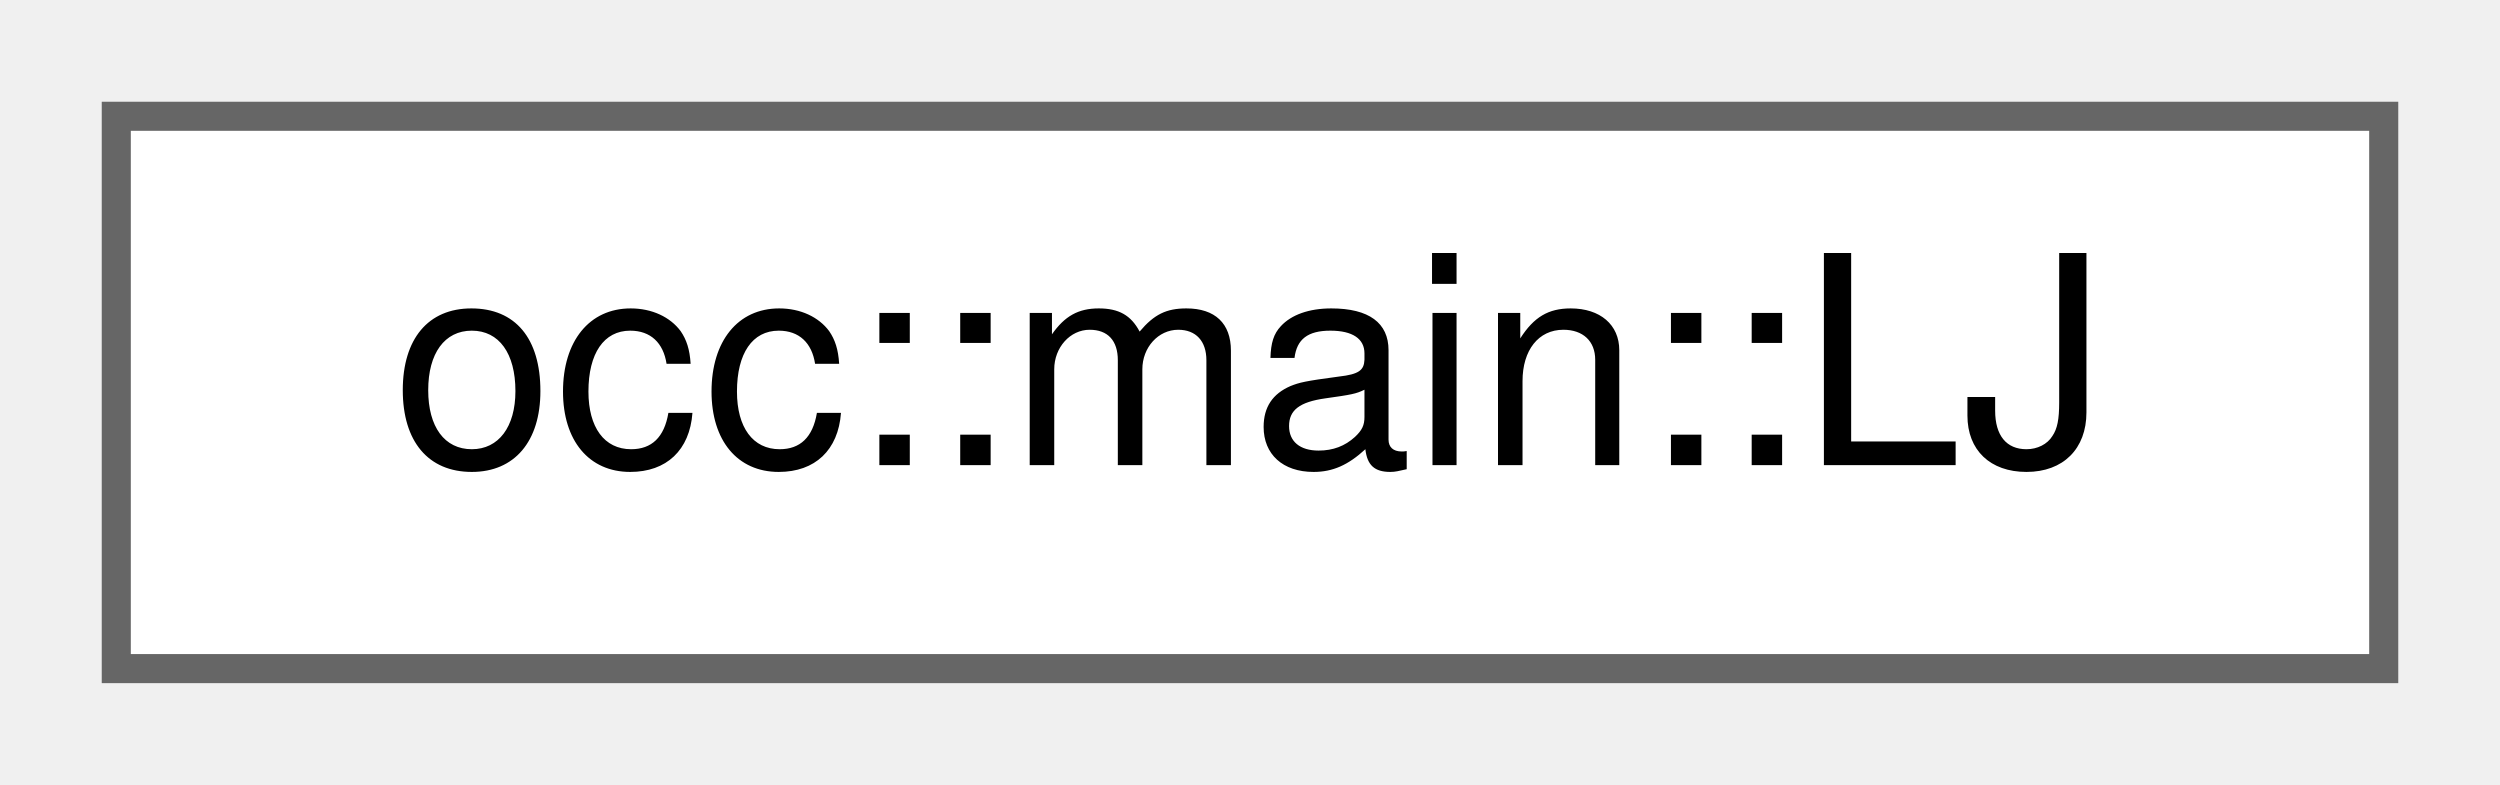
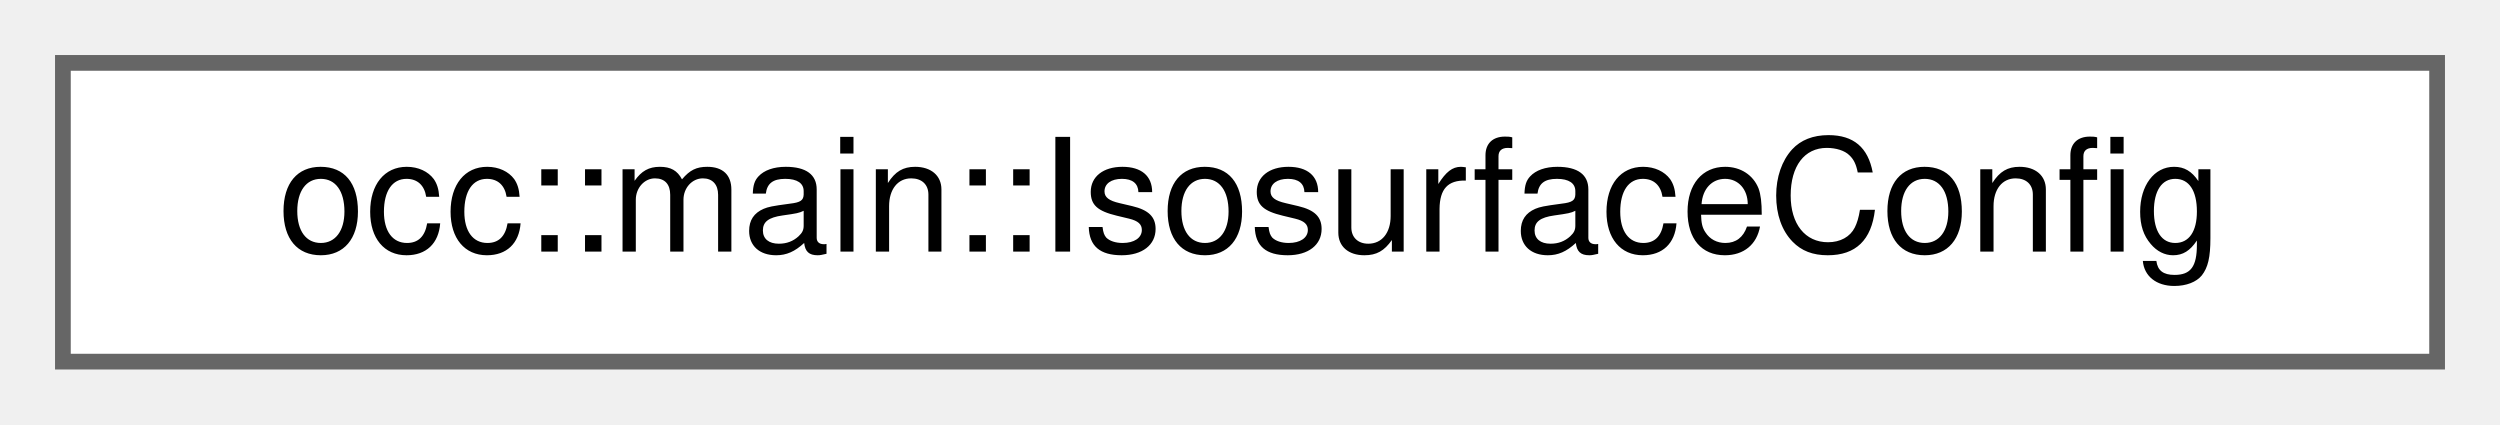
- <svg xmlns="http://www.w3.org/2000/svg" xmlns:xlink="http://www.w3.org/1999/xlink" width="86pt" height="27pt" viewBox="0.00 0.00 86.00 27.00">
+ <svg xmlns="http://www.w3.org/2000/svg" xmlns:xlink="http://www.w3.org/1999/xlink" width="159pt" height="27pt" viewBox="0.00 0.00 159.00 27.00">
  <g id="graph0" class="graph" transform="scale(1 1) rotate(0) translate(4 23)">
    <g id="Node000000" class="node">
      <g id="a_Node000000">
-         <a xlink:href="structocc_1_1main_1_1LJ.html" target="_top" xlink:title=" ">
-           <polygon fill="white" stroke="#666666" points="78,-19 0,-19 0,0 78,0 78,-19" />
-           <text text-anchor="middle" x="39" y="-7" font-family="Helvetica,sans-Serif" font-size="10.00">occ::main::LJ</text>
+         <a xlink:href="structocc_1_1main_1_1IsosurfaceConfig.html" target="_top" xlink:title=" ">
+           <polygon fill="white" stroke="#666666" points="151,-19 0,-19 0,0 151,0 151,-19" />
+           <text text-anchor="middle" x="75.5" y="-7" font-family="Helvetica,sans-Serif" font-size="10.00">occ::main::IsosurfaceConfig</text>
        </a>
      </g>
    </g>
  </g>
</svg>
